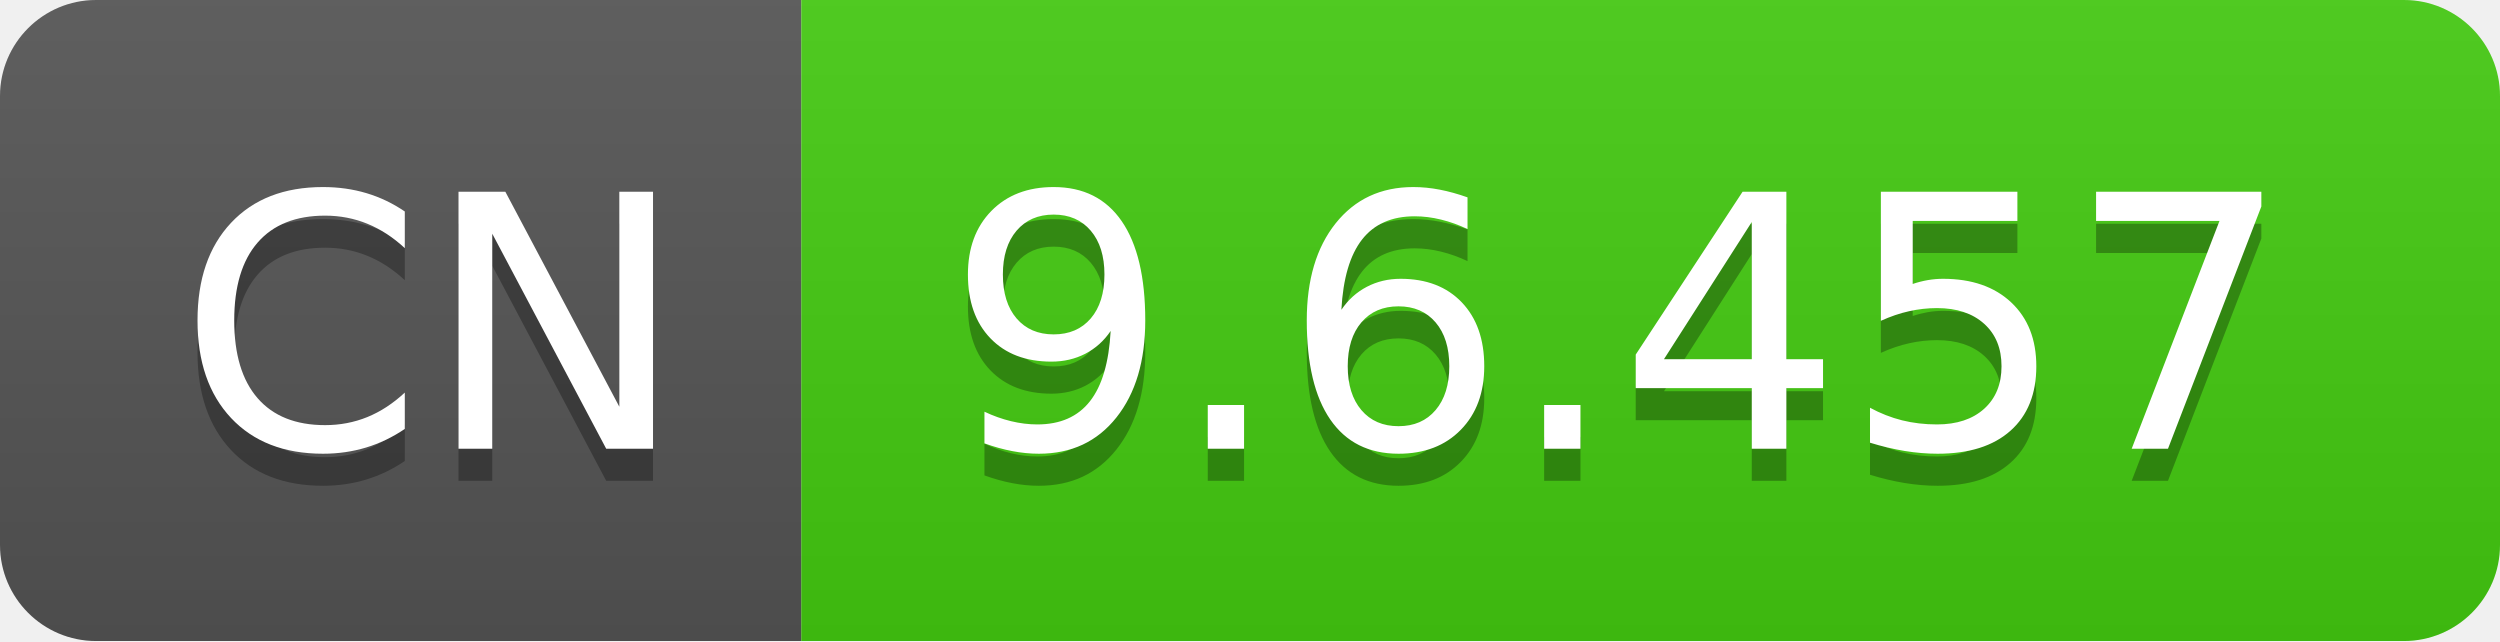
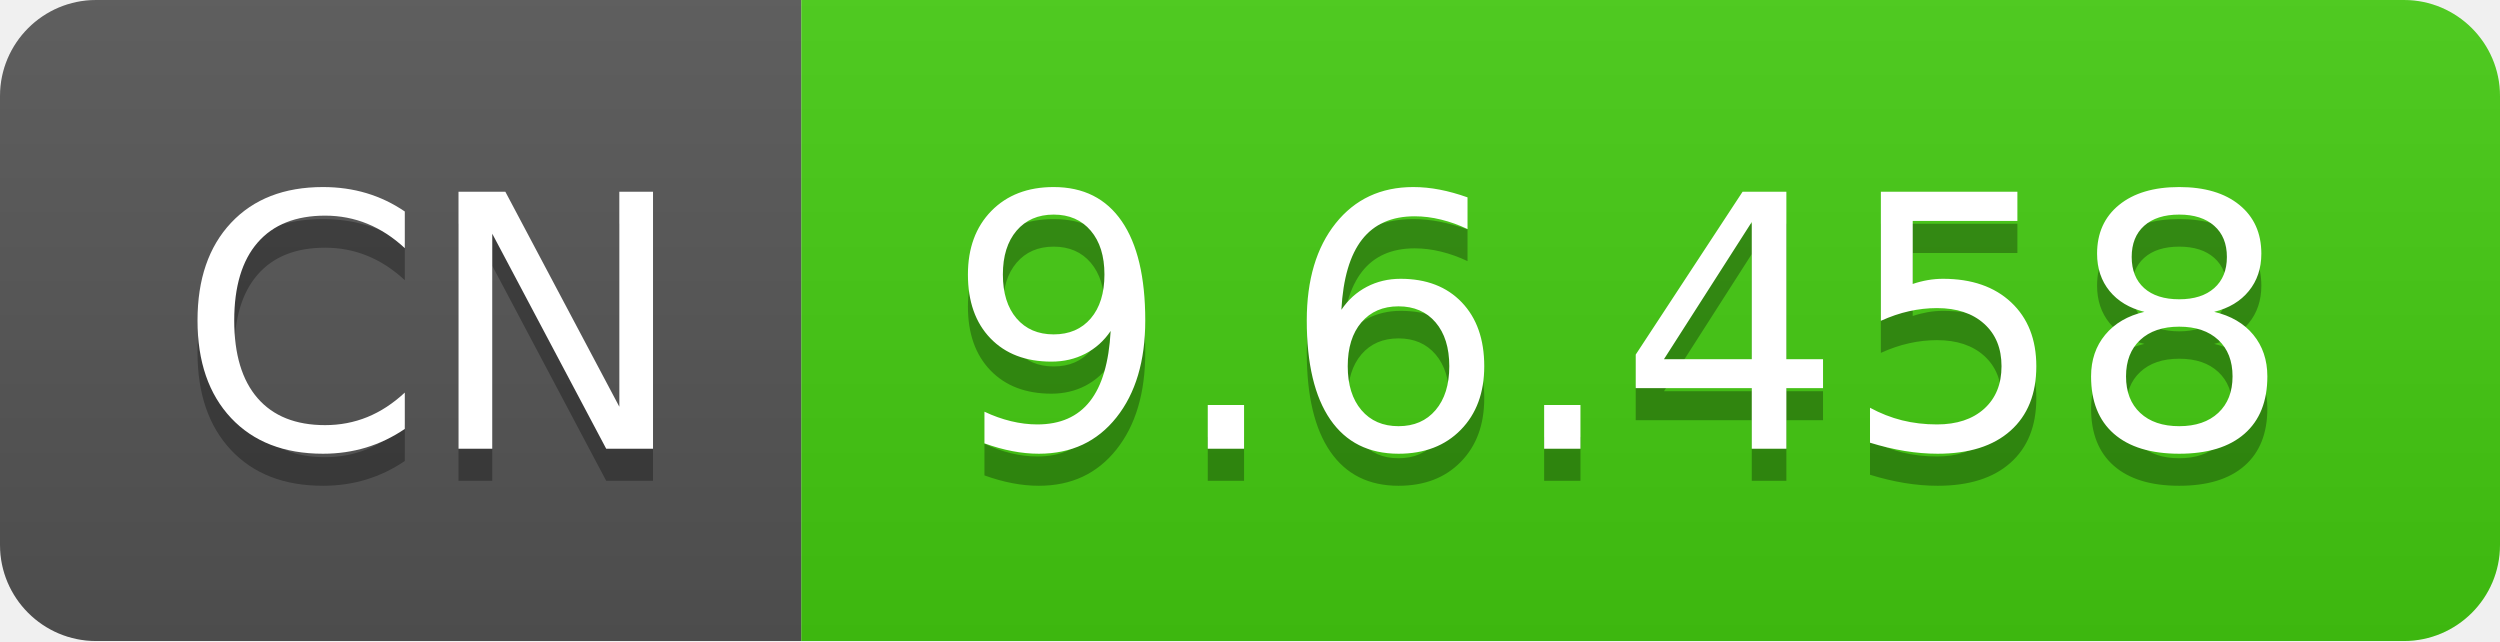
- <svg xmlns="http://www.w3.org/2000/svg" width="78" height="20" role="img" aria-label="CN: 9.6.457">
+ <svg xmlns="http://www.w3.org/2000/svg" width="78" height="20" role="img" aria-label="CN: 9.6.458">
  <linearGradient id="s" x2="0" y2="100%">
    <stop offset="0" stop-color="#bbb" stop-opacity=".1" />
    <stop offset="1" stop-opacity=".1" />
  </linearGradient>
  <clipPath id="r">
    <rect width="78" height="20" rx="3" fill="#fff" />
  </clipPath>
  <g clip-path="url(#r)">
    <rect width="25" height="20" fill="#555" />
    <rect x="25" width="53" height="20" fill="#4c1" />
    <rect width="78" height="20" fill="url(#s)" />
  </g>
  <g fill="#fff" text-anchor="middle" font-family="Verdana,Geneva,DejaVu Sans,sans-serif" text-rendering="geometricPrecision" font-size="110">
    <text aria-hidden="true" x="135" y="150" fill="#010101" fill-opacity=".3" transform="scale(.1)" textLength="150">CN</text>
    <text x="135" y="140" transform="scale(.1)" fill="#fff" textLength="150">CN</text>
-     <text aria-hidden="true" x="505" y="150" fill="#010101" fill-opacity=".3" transform="scale(.1)" textLength="430">9.6.457</text>
-     <text x="505" y="140" transform="scale(.1)" fill="#fff" textLength="430">9.6.457</text>
+     <text aria-hidden="true" x="505" y="150" fill="#010101" fill-opacity=".3" transform="scale(.1)" textLength="430">9.6.458</text>
+     <text x="505" y="140" transform="scale(.1)" fill="#fff" textLength="430">9.6.458</text>
  </g>
</svg>
